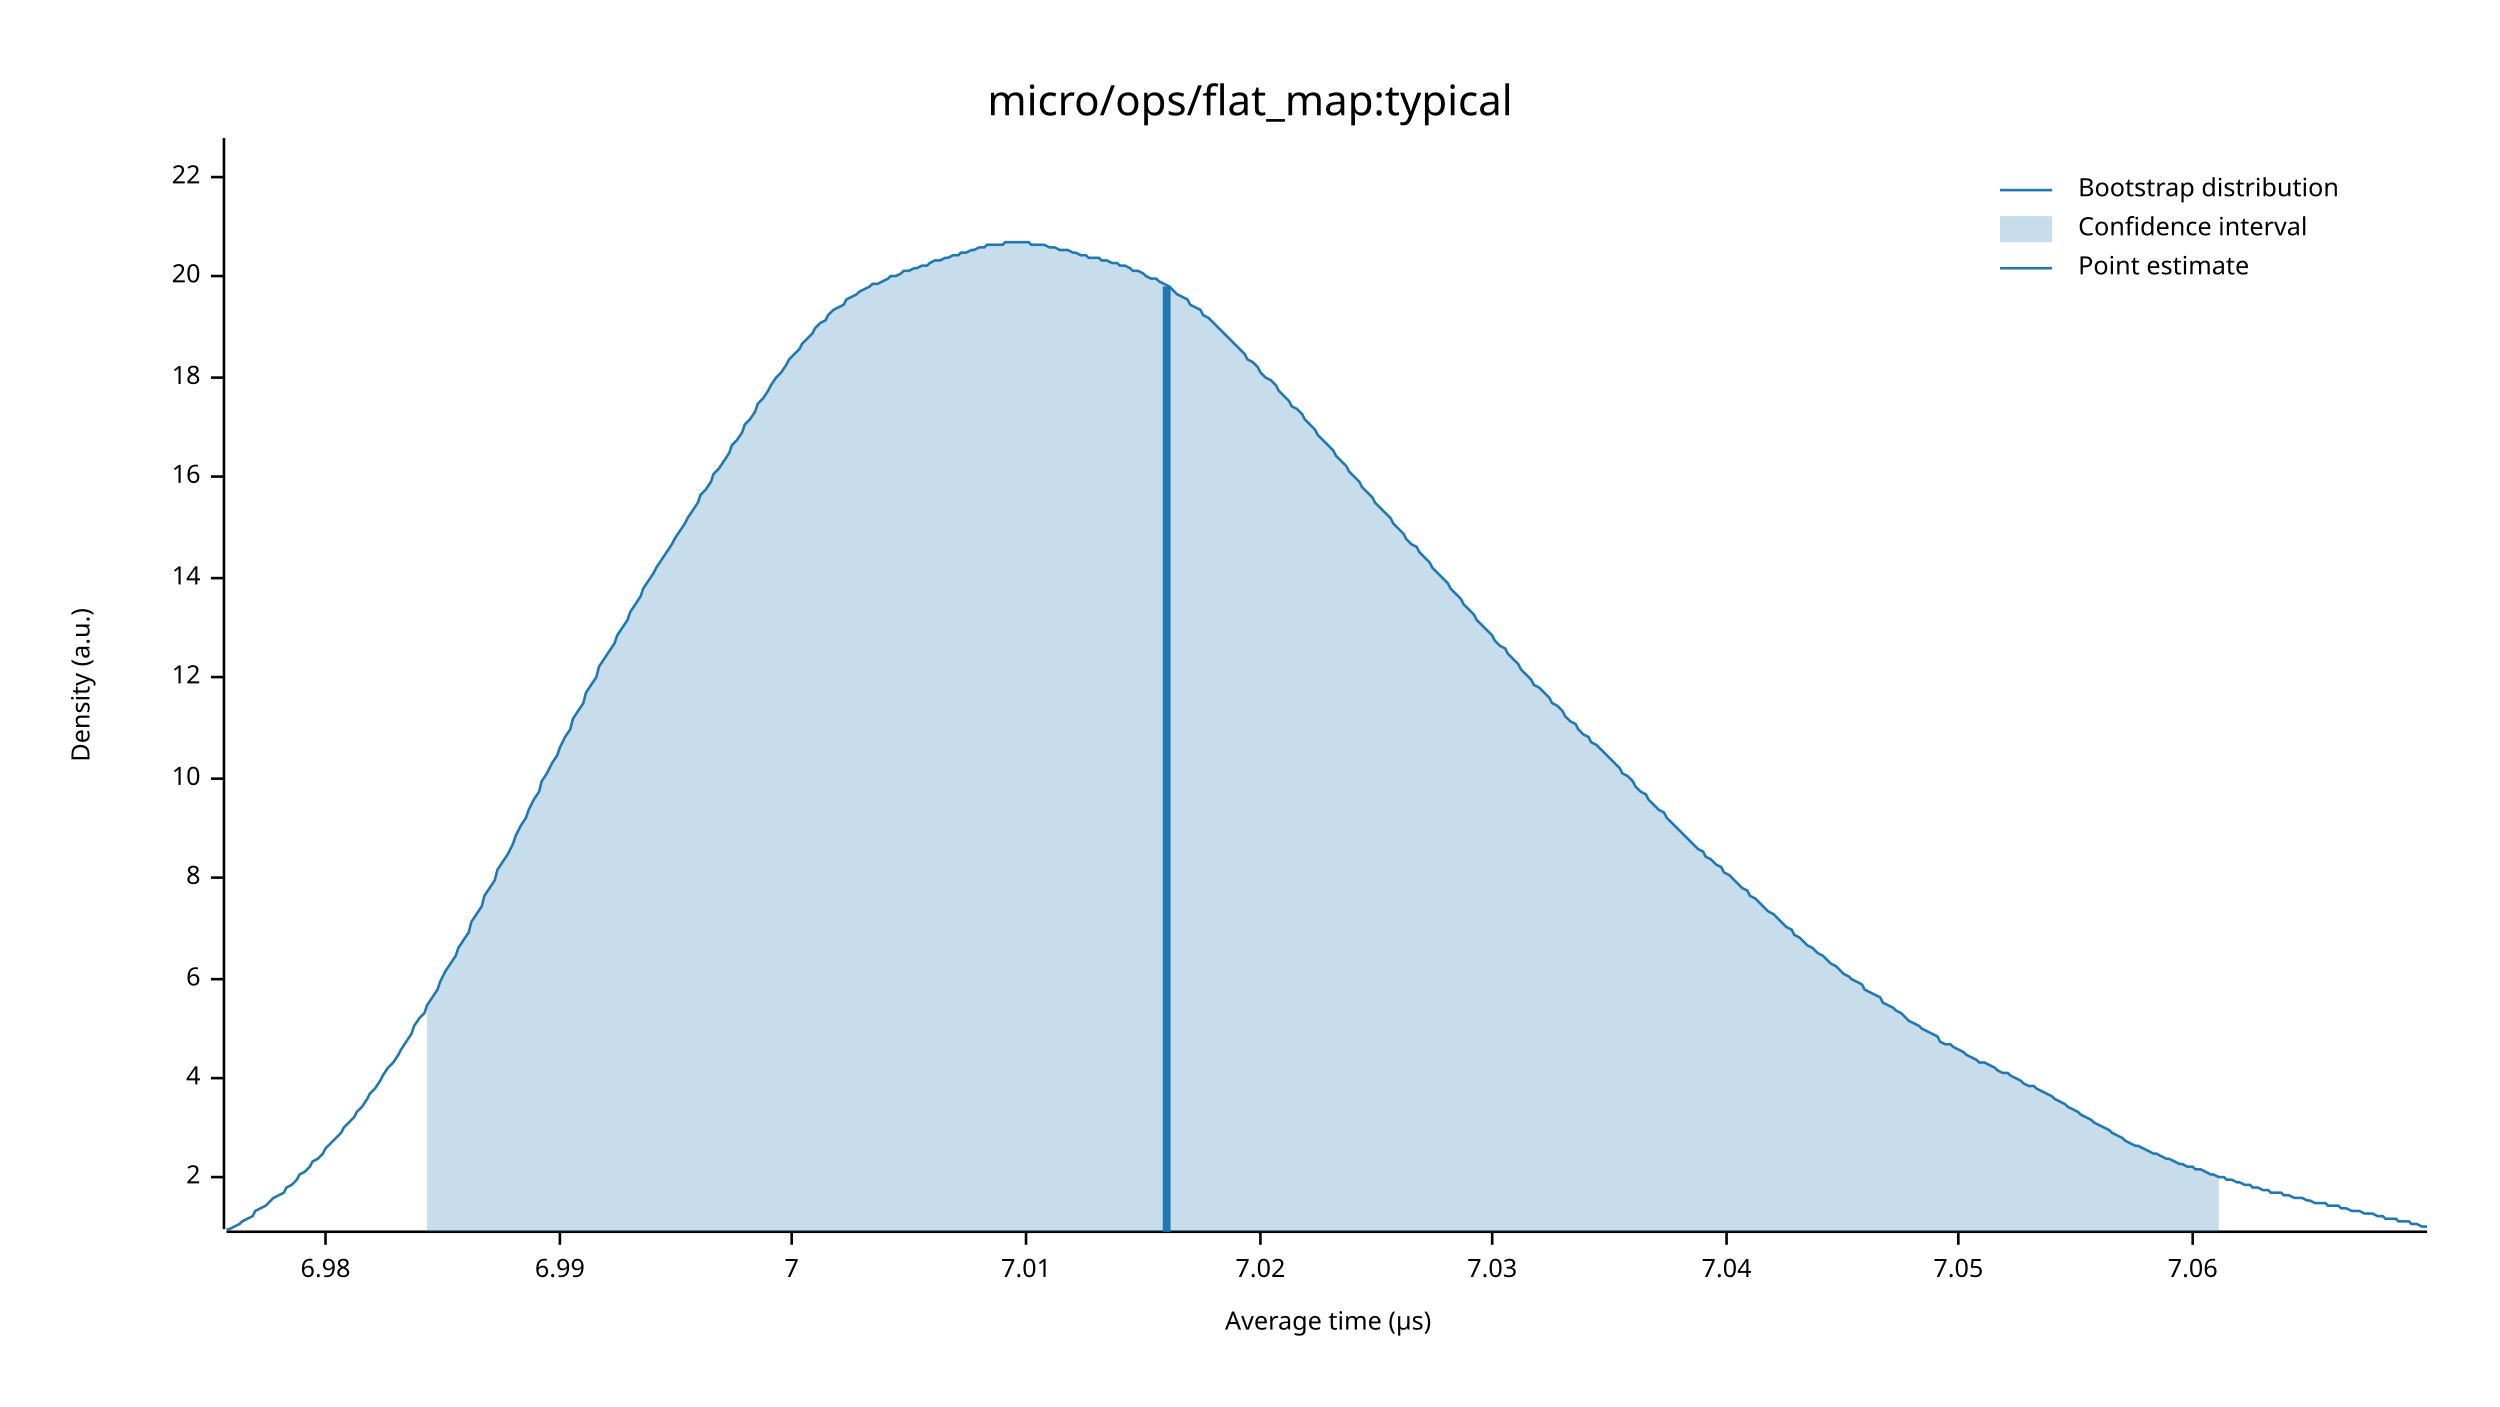
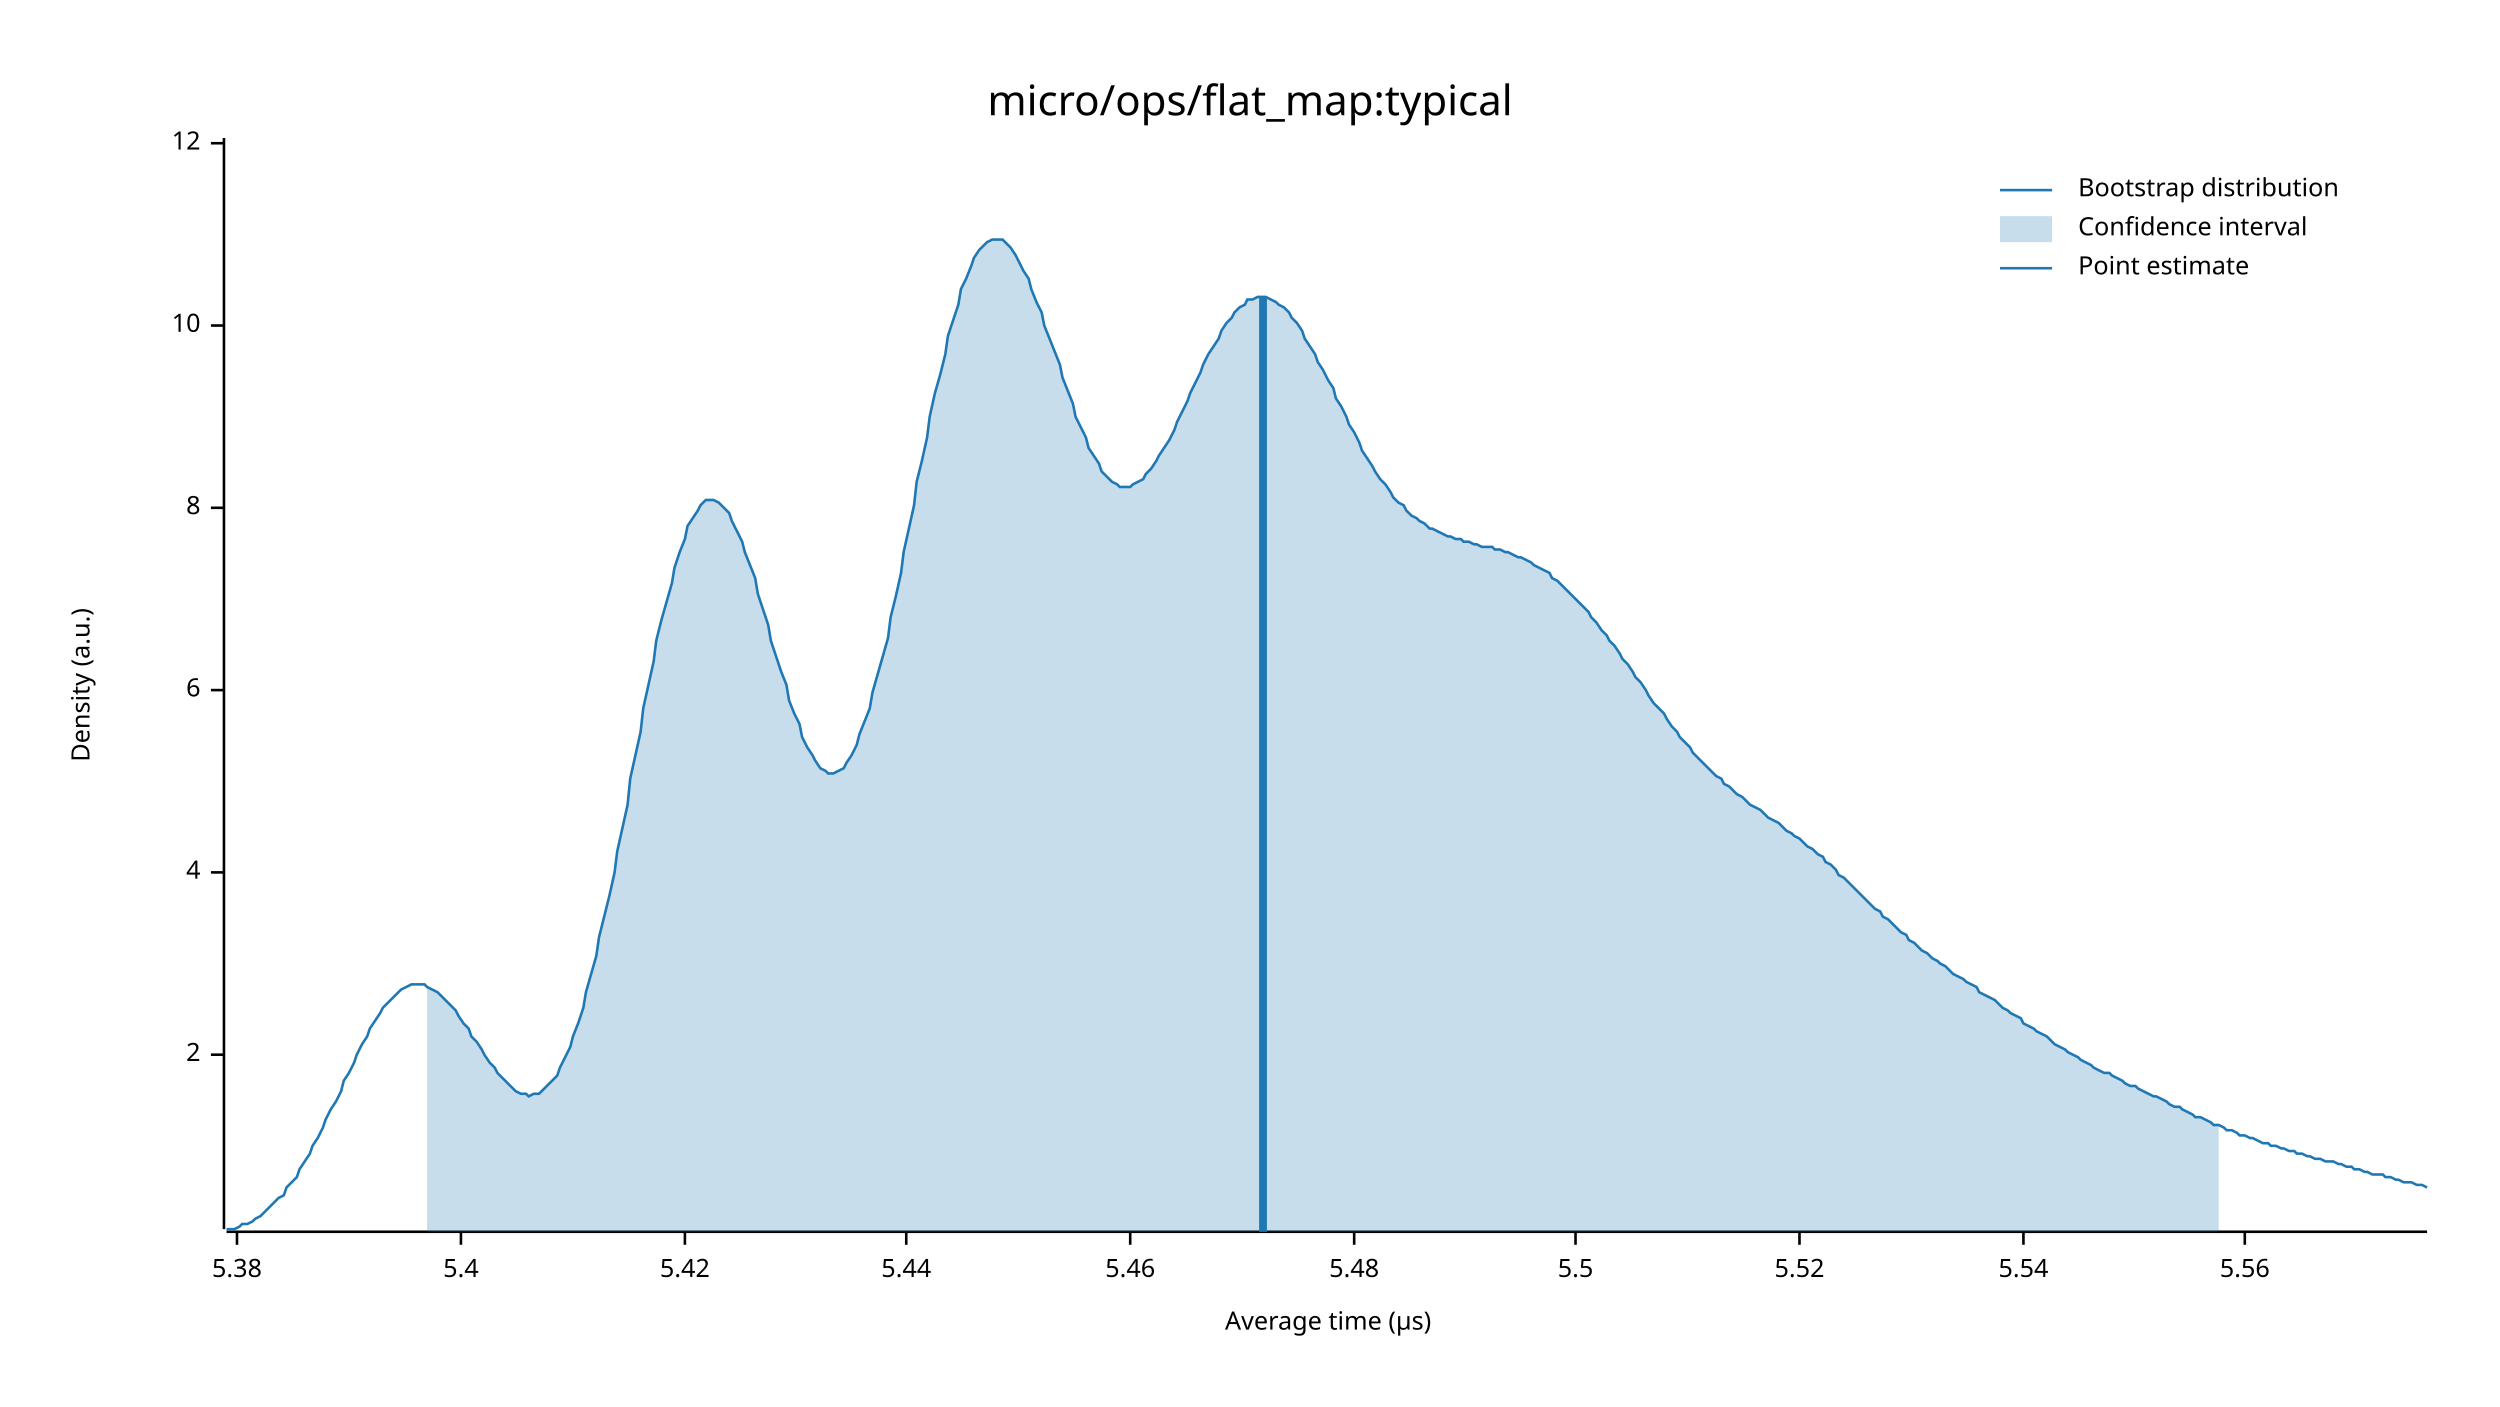
<svg xmlns="http://www.w3.org/2000/svg" width="960" height="540" viewBox="0 0 960 540">
  <text x="480" y="32" dy="0.76em" text-anchor="middle" font-family="sans-serif" font-size="16.129" opacity="1" fill="#000000">
micro/ops/flat_map:typical
</text>
  <text x="27" y="263" dy="0.76em" text-anchor="middle" font-family="sans-serif" font-size="9.677" opacity="1" fill="#000000" transform="rotate(270, 27, 263)">
Density (a.u.)
</text>
  <text x="510" y="513" dy="-0.5ex" text-anchor="middle" font-family="sans-serif" font-size="9.677" opacity="1" fill="#000000">
Average time (µs)
</text>
  <polyline fill="none" opacity="1" stroke="#000000" stroke-width="1" points="86,53 86,472 " />
-   <text x="77" y="452" dy="0.5ex" text-anchor="end" font-family="sans-serif" font-size="9.677" opacity="1" fill="#000000">
+   <text x="77" y="405" dy="0.5ex" text-anchor="end" font-family="sans-serif" font-size="9.677" opacity="1" fill="#000000">
2
</text>
-   <polyline fill="none" opacity="1" stroke="#000000" stroke-width="1" points="81,452 86,452 " />
-   <text x="77" y="414" dy="0.5ex" text-anchor="end" font-family="sans-serif" font-size="9.677" opacity="1" fill="#000000">
+   <polyline fill="none" opacity="1" stroke="#000000" stroke-width="1" points="81,405 86,405 " />
+   <text x="77" y="335" dy="0.5ex" text-anchor="end" font-family="sans-serif" font-size="9.677" opacity="1" fill="#000000">
4
</text>
-   <polyline fill="none" opacity="1" stroke="#000000" stroke-width="1" points="81,414 86,414 " />
-   <text x="77" y="376" dy="0.5ex" text-anchor="end" font-family="sans-serif" font-size="9.677" opacity="1" fill="#000000">
+   <polyline fill="none" opacity="1" stroke="#000000" stroke-width="1" points="81,335 86,335 " />
+   <text x="77" y="265" dy="0.5ex" text-anchor="end" font-family="sans-serif" font-size="9.677" opacity="1" fill="#000000">
6
</text>
-   <polyline fill="none" opacity="1" stroke="#000000" stroke-width="1" points="81,376 86,376 " />
-   <text x="77" y="337" dy="0.5ex" text-anchor="end" font-family="sans-serif" font-size="9.677" opacity="1" fill="#000000">
+   <polyline fill="none" opacity="1" stroke="#000000" stroke-width="1" points="81,265 86,265 " />
+   <text x="77" y="195" dy="0.5ex" text-anchor="end" font-family="sans-serif" font-size="9.677" opacity="1" fill="#000000">
8
</text>
-   <polyline fill="none" opacity="1" stroke="#000000" stroke-width="1" points="81,337 86,337 " />
-   <text x="77" y="299" dy="0.5ex" text-anchor="end" font-family="sans-serif" font-size="9.677" opacity="1" fill="#000000">
+   <polyline fill="none" opacity="1" stroke="#000000" stroke-width="1" points="81,195 86,195 " />
+   <text x="77" y="125" dy="0.5ex" text-anchor="end" font-family="sans-serif" font-size="9.677" opacity="1" fill="#000000">
10
</text>
-   <polyline fill="none" opacity="1" stroke="#000000" stroke-width="1" points="81,299 86,299 " />
-   <text x="77" y="260" dy="0.5ex" text-anchor="end" font-family="sans-serif" font-size="9.677" opacity="1" fill="#000000">
+   <polyline fill="none" opacity="1" stroke="#000000" stroke-width="1" points="81,125 86,125 " />
+   <text x="77" y="55" dy="0.5ex" text-anchor="end" font-family="sans-serif" font-size="9.677" opacity="1" fill="#000000">
12
</text>
-   <polyline fill="none" opacity="1" stroke="#000000" stroke-width="1" points="81,260 86,260 " />
-   <text x="77" y="222" dy="0.5ex" text-anchor="end" font-family="sans-serif" font-size="9.677" opacity="1" fill="#000000">
- 14
+   <polyline fill="none" opacity="1" stroke="#000000" stroke-width="1" points="81,55 86,55 " />
+   <polyline fill="none" opacity="1" stroke="#000000" stroke-width="1" points="87,473 932,473 " />
+   <text x="91" y="483" dy="0.76em" text-anchor="middle" font-family="sans-serif" font-size="9.677" opacity="1" fill="#000000">
+ 5.38
</text>
-   <polyline fill="none" opacity="1" stroke="#000000" stroke-width="1" points="81,222 86,222 " />
-   <text x="77" y="183" dy="0.5ex" text-anchor="end" font-family="sans-serif" font-size="9.677" opacity="1" fill="#000000">
- 16
+   <polyline fill="none" opacity="1" stroke="#000000" stroke-width="1" points="91,473 91,478 " />
+   <text x="177" y="483" dy="0.76em" text-anchor="middle" font-family="sans-serif" font-size="9.677" opacity="1" fill="#000000">
+ 5.4
</text>
-   <polyline fill="none" opacity="1" stroke="#000000" stroke-width="1" points="81,183 86,183 " />
-   <text x="77" y="145" dy="0.5ex" text-anchor="end" font-family="sans-serif" font-size="9.677" opacity="1" fill="#000000">
- 18
+   <polyline fill="none" opacity="1" stroke="#000000" stroke-width="1" points="177,473 177,478 " />
+   <text x="263" y="483" dy="0.76em" text-anchor="middle" font-family="sans-serif" font-size="9.677" opacity="1" fill="#000000">
+ 5.42
</text>
-   <polyline fill="none" opacity="1" stroke="#000000" stroke-width="1" points="81,145 86,145 " />
-   <text x="77" y="106" dy="0.5ex" text-anchor="end" font-family="sans-serif" font-size="9.677" opacity="1" fill="#000000">
- 20
+   <polyline fill="none" opacity="1" stroke="#000000" stroke-width="1" points="263,473 263,478 " />
+   <text x="348" y="483" dy="0.76em" text-anchor="middle" font-family="sans-serif" font-size="9.677" opacity="1" fill="#000000">
+ 5.44
</text>
-   <polyline fill="none" opacity="1" stroke="#000000" stroke-width="1" points="81,106 86,106 " />
-   <text x="77" y="68" dy="0.5ex" text-anchor="end" font-family="sans-serif" font-size="9.677" opacity="1" fill="#000000">
- 22
+   <polyline fill="none" opacity="1" stroke="#000000" stroke-width="1" points="348,473 348,478 " />
+   <text x="434" y="483" dy="0.76em" text-anchor="middle" font-family="sans-serif" font-size="9.677" opacity="1" fill="#000000">
+ 5.46
</text>
-   <polyline fill="none" opacity="1" stroke="#000000" stroke-width="1" points="81,68 86,68 " />
-   <polyline fill="none" opacity="1" stroke="#000000" stroke-width="1" points="87,473 932,473 " />
-   <text x="125" y="483" dy="0.76em" text-anchor="middle" font-family="sans-serif" font-size="9.677" opacity="1" fill="#000000">
- 6.98
+   <polyline fill="none" opacity="1" stroke="#000000" stroke-width="1" points="434,473 434,478 " />
+   <text x="520" y="483" dy="0.76em" text-anchor="middle" font-family="sans-serif" font-size="9.677" opacity="1" fill="#000000">
+ 5.48
</text>
-   <polyline fill="none" opacity="1" stroke="#000000" stroke-width="1" points="125,473 125,478 " />
-   <text x="215" y="483" dy="0.76em" text-anchor="middle" font-family="sans-serif" font-size="9.677" opacity="1" fill="#000000">
- 6.99
+   <polyline fill="none" opacity="1" stroke="#000000" stroke-width="1" points="520,473 520,478 " />
+   <text x="605" y="483" dy="0.76em" text-anchor="middle" font-family="sans-serif" font-size="9.677" opacity="1" fill="#000000">
+ 5.5
</text>
-   <polyline fill="none" opacity="1" stroke="#000000" stroke-width="1" points="215,473 215,478 " />
-   <text x="304" y="483" dy="0.76em" text-anchor="middle" font-family="sans-serif" font-size="9.677" opacity="1" fill="#000000">
- 7
+   <polyline fill="none" opacity="1" stroke="#000000" stroke-width="1" points="605,473 605,478 " />
+   <text x="691" y="483" dy="0.76em" text-anchor="middle" font-family="sans-serif" font-size="9.677" opacity="1" fill="#000000">
+ 5.52
</text>
-   <polyline fill="none" opacity="1" stroke="#000000" stroke-width="1" points="304,473 304,478 " />
-   <text x="394" y="483" dy="0.76em" text-anchor="middle" font-family="sans-serif" font-size="9.677" opacity="1" fill="#000000">
- 7.01
+   <polyline fill="none" opacity="1" stroke="#000000" stroke-width="1" points="691,473 691,478 " />
+   <text x="777" y="483" dy="0.76em" text-anchor="middle" font-family="sans-serif" font-size="9.677" opacity="1" fill="#000000">
+ 5.54
</text>
-   <polyline fill="none" opacity="1" stroke="#000000" stroke-width="1" points="394,473 394,478 " />
-   <text x="484" y="483" dy="0.76em" text-anchor="middle" font-family="sans-serif" font-size="9.677" opacity="1" fill="#000000">
- 7.02
+   <polyline fill="none" opacity="1" stroke="#000000" stroke-width="1" points="777,473 777,478 " />
+   <text x="862" y="483" dy="0.76em" text-anchor="middle" font-family="sans-serif" font-size="9.677" opacity="1" fill="#000000">
+ 5.56
</text>
-   <polyline fill="none" opacity="1" stroke="#000000" stroke-width="1" points="484,473 484,478 " />
-   <text x="573" y="483" dy="0.76em" text-anchor="middle" font-family="sans-serif" font-size="9.677" opacity="1" fill="#000000">
- 7.03
- </text>
-   <polyline fill="none" opacity="1" stroke="#000000" stroke-width="1" points="573,473 573,478 " />
-   <text x="663" y="483" dy="0.76em" text-anchor="middle" font-family="sans-serif" font-size="9.677" opacity="1" fill="#000000">
- 7.04
- </text>
-   <polyline fill="none" opacity="1" stroke="#000000" stroke-width="1" points="663,473 663,478 " />
-   <text x="752" y="483" dy="0.76em" text-anchor="middle" font-family="sans-serif" font-size="9.677" opacity="1" fill="#000000">
- 7.05
- </text>
-   <polyline fill="none" opacity="1" stroke="#000000" stroke-width="1" points="752,473 752,478 " />
-   <text x="842" y="483" dy="0.76em" text-anchor="middle" font-family="sans-serif" font-size="9.677" opacity="1" fill="#000000">
- 7.06
- </text>
-   <polyline fill="none" opacity="1" stroke="#000000" stroke-width="1" points="842,473 842,478 " />
-   <polyline fill="none" opacity="1" stroke="#1F78B4" stroke-width="1" points="87,472 88,472 90,471 92,470 93,469 95,468 97,467 98,465 100,464 102,463 103,462 105,460 107,459 109,458 110,456 112,455 114,453 115,451 117,450 119,448 120,446 122,445 124,443 125,441 127,439 129,437 131,435 132,433 134,431 136,429 137,427 139,425 141,422 142,420 144,418 146,415 147,413 149,410 151,408 153,405 154,403 156,400 158,397 159,394 161,391 163,389 164,386 166,383 168,380 169,377 171,373 173,370 175,367 176,364 178,361 180,358 181,354 183,351 185,348 186,344 188,341 190,338 191,334 193,331 195,328 197,324 198,321 200,317 202,314 203,311 205,307 207,304 208,300 210,297 212,293 214,290 215,287 217,283 219,280 220,276 222,273 224,270 225,266 227,263 229,260 230,256 232,253 234,250 236,247 237,244 239,241 241,238 242,235 244,232 246,229 247,226 249,223 251,220 252,218 254,215 256,212 258,209 259,207 261,204 263,201 264,199 266,196 268,193 269,190 271,188 273,185 274,182 276,180 278,177 280,174 281,171 283,169 285,166 286,163 288,161 290,158 291,155 293,153 295,150 296,148 298,145 300,143 302,140 303,138 305,136 307,134 308,132 310,130 312,128 313,126 315,124 317,123 318,121 320,119 322,118 324,117 325,115 327,114 329,113 330,112 332,111 334,110 335,109 337,109 339,108 341,107 342,106 344,106 346,105 347,104 349,104 351,103 352,103 354,102 356,102 357,101 359,100 361,100 363,99 364,99 366,98 368,98 369,97 371,97 373,96 374,96 376,95 378,95 379,94 381,94 383,94 385,94 386,93 388,93 390,93 391,93 393,93 395,93 396,94 398,94 400,94 401,94 403,95 405,95 407,96 408,96 410,96 412,97 413,97 415,98 417,98 418,99 420,99 422,99 423,100 425,100 427,101 429,101 430,102 432,102 434,103 435,104 437,104 439,105 440,106 442,107 444,107 445,108 447,109 449,110 451,112 452,113 454,114 456,115 457,117 459,118 461,119 462,121 464,122 466,124 468,126 469,127 471,129 473,131 474,132 476,134 478,136 479,138 481,139 483,141 484,143 486,145 488,146 490,148 491,150 493,152 495,154 496,156 498,157 500,159 501,161 503,163 505,165 506,167 508,169 510,171 512,173 513,175 515,177 517,179 518,181 520,183 522,185 523,187 525,189 527,191 528,193 530,195 532,197 534,199 535,201 537,203 539,205 540,207 542,209 544,210 545,212 547,214 549,216 550,218 552,220 554,222 556,224 557,226 559,228 561,230 562,232 564,234 566,236 567,238 569,240 571,242 573,244 574,246 576,248 578,249 579,251 581,253 583,255 584,257 586,259 588,261 589,263 591,264 593,266 595,268 596,270 598,271 600,273 601,275 603,277 605,278 606,280 608,282 610,283 611,285 613,286 615,288 617,290 618,291 620,293 622,295 623,297 625,298 627,300 628,302 630,304 632,305 633,307 635,309 637,311 639,312 640,314 642,316 644,318 645,319 647,321 649,323 650,324 652,326 654,327 655,329 657,330 659,332 661,333 662,335 664,336 666,338 667,339 669,341 671,342 672,344 674,345 676,347 677,348 679,350 681,351 683,353 684,354 686,356 688,357 689,359 691,360 693,362 694,363 696,364 698,366 700,367 701,368 703,370 705,371 706,372 708,374 710,375 711,376 713,377 715,378 716,380 718,381 720,382 722,383 723,385 725,386 727,387 728,388 730,389 732,391 733,392 735,393 737,394 738,395 740,396 742,397 744,398 745,400 747,401 749,401 750,402 752,403 754,404 755,405 757,406 759,407 760,408 762,408 764,409 766,410 767,411 769,412 771,412 772,413 774,414 776,415 777,416 779,417 781,417 782,418 784,419 786,420 788,421 789,422 791,423 793,424 794,425 796,426 798,427 799,428 801,429 803,430 804,431 806,432 808,433 810,434 811,435 813,436 815,437 816,438 818,439 820,440 821,440 823,441 825,442 827,443 828,443 830,444 832,445 833,445 835,446 837,447 838,447 840,448 842,448 843,449 845,449 847,450 849,451 850,451 852,452 854,452 855,453 857,453 859,454 860,454 862,455 864,455 865,456 867,456 869,457 871,457 872,458 874,458 876,458 877,459 879,459 881,460 882,460 884,460 886,461 887,461 889,462 891,462 893,462 894,463 896,463 898,463 899,464 901,464 903,465 904,465 906,465 908,466 909,466 911,466 913,467 915,467 916,468 918,468 920,468 921,469 923,469 925,469 926,470 928,470 930,471 932,471 " />
-   <polygon opacity="0.25" fill="#1F78B4" points="164,386 166,383 168,380 169,377 171,373 173,370 175,367 176,364 178,361 180,358 181,354 183,351 185,348 186,344 188,341 190,338 191,334 193,331 195,328 197,324 198,321 200,317 202,314 203,311 205,307 207,304 208,300 210,297 212,293 214,290 215,287 217,283 219,280 220,276 222,273 224,270 225,266 227,263 229,260 230,256 232,253 234,250 236,247 237,244 239,241 241,238 242,235 244,232 246,229 247,226 249,223 251,220 252,218 254,215 256,212 258,209 259,207 261,204 263,201 264,199 266,196 268,193 269,190 271,188 273,185 274,182 276,180 278,177 280,174 281,171 283,169 285,166 286,163 288,161 290,158 291,155 293,153 295,150 296,148 298,145 300,143 302,140 303,138 305,136 307,134 308,132 310,130 312,128 313,126 315,124 317,123 318,121 320,119 322,118 324,117 325,115 327,114 329,113 330,112 332,111 334,110 335,109 337,109 339,108 341,107 342,106 344,106 346,105 347,104 349,104 351,103 352,103 354,102 356,102 357,101 359,100 361,100 363,99 364,99 366,98 368,98 369,97 371,97 373,96 374,96 376,95 378,95 379,94 381,94 383,94 385,94 386,93 388,93 390,93 391,93 393,93 395,93 396,94 398,94 400,94 401,94 403,95 405,95 407,96 408,96 410,96 412,97 413,97 415,98 417,98 418,99 420,99 422,99 423,100 425,100 427,101 429,101 430,102 432,102 434,103 435,104 437,104 439,105 440,106 442,107 444,107 445,108 447,109 449,110 451,112 452,113 454,114 456,115 457,117 459,118 461,119 462,121 464,122 466,124 468,126 469,127 471,129 473,131 474,132 476,134 478,136 479,138 481,139 483,141 484,143 486,145 488,146 490,148 491,150 493,152 495,154 496,156 498,157 500,159 501,161 503,163 505,165 506,167 508,169 510,171 512,173 513,175 515,177 517,179 518,181 520,183 522,185 523,187 525,189 527,191 528,193 530,195 532,197 534,199 535,201 537,203 539,205 540,207 542,209 544,210 545,212 547,214 549,216 550,218 552,220 554,222 556,224 557,226 559,228 561,230 562,232 564,234 566,236 567,238 569,240 571,242 573,244 574,246 576,248 578,249 579,251 581,253 583,255 584,257 586,259 588,261 589,263 591,264 593,266 595,268 596,270 598,271 600,273 601,275 603,277 605,278 606,280 608,282 610,283 611,285 613,286 615,288 617,290 618,291 620,293 622,295 623,297 625,298 627,300 628,302 630,304 632,305 633,307 635,309 637,311 639,312 640,314 642,316 644,318 645,319 647,321 649,323 650,324 652,326 654,327 655,329 657,330 659,332 661,333 662,335 664,336 666,338 667,339 669,341 671,342 672,344 674,345 676,347 677,348 679,350 681,351 683,353 684,354 686,356 688,357 689,359 691,360 693,362 694,363 696,364 698,366 700,367 701,368 703,370 705,371 706,372 708,374 710,375 711,376 713,377 715,378 716,380 718,381 720,382 722,383 723,385 725,386 727,387 728,388 730,389 732,391 733,392 735,393 737,394 738,395 740,396 742,397 744,398 745,400 747,401 749,401 750,402 752,403 754,404 755,405 757,406 759,407 760,408 762,408 764,409 766,410 767,411 769,412 771,412 772,413 774,414 776,415 777,416 779,417 781,417 782,418 784,419 786,420 788,421 789,422 791,423 793,424 794,425 796,426 798,427 799,428 801,429 803,430 804,431 806,432 808,433 810,434 811,435 813,436 815,437 816,438 818,439 820,440 821,440 823,441 825,442 827,443 828,443 830,444 832,445 833,445 835,446 837,447 838,447 840,448 842,448 843,449 845,449 847,450 849,451 850,451 852,452 852,473 164,473 " />
-   <polyline fill="none" opacity="1" stroke="#1F78B4" stroke-width="3" points="448,473 448,110 " />
+   <polyline fill="none" opacity="1" stroke="#000000" stroke-width="1" points="862,473 862,478 " />
+   <polyline fill="none" opacity="1" stroke="#1F78B4" stroke-width="1" points="87,472 88,472 90,472 92,471 93,470 95,470 97,469 98,468 100,467 102,465 103,464 105,462 107,460 109,459 110,456 112,454 114,452 115,449 117,446 119,443 120,440 122,437 124,433 125,430 127,426 129,423 131,419 132,415 134,412 136,408 137,405 139,401 141,398 142,395 144,392 146,389 147,387 149,385 151,383 153,381 154,380 156,379 158,378 159,378 161,378 163,378 164,379 166,380 168,381 169,382 171,384 173,386 175,388 176,390 178,393 180,395 181,398 183,400 185,403 186,405 188,408 190,410 191,412 193,414 195,416 197,418 198,419 200,420 202,420 203,421 205,420 207,420 208,419 210,417 212,415 214,413 215,410 217,406 219,402 220,398 222,393 224,387 225,381 227,374 229,367 230,360 232,352 234,344 236,335 237,327 239,318 241,309 242,299 244,290 246,281 247,272 249,263 251,254 252,246 254,238 256,231 258,224 259,218 261,212 263,207 264,202 266,199 268,196 269,194 271,192 273,192 274,192 276,193 278,195 280,197 281,200 283,204 285,208 286,212 288,217 290,222 291,228 293,234 295,240 296,246 298,252 300,258 302,263 303,269 305,274 307,278 308,283 310,287 312,290 313,292 315,295 317,296 318,297 320,297 322,296 324,295 325,293 327,290 329,286 330,282 332,277 334,272 335,266 337,259 339,252 341,245 342,237 344,229 346,220 347,212 349,203 351,194 352,185 354,177 356,168 357,160 359,151 361,144 363,136 364,129 366,123 368,117 369,111 371,107 373,102 374,99 376,96 378,94 379,93 381,92 383,92 385,92 386,93 388,95 390,98 391,100 393,104 395,107 396,111 398,116 400,120 401,125 403,130 405,135 407,140 408,145 410,150 412,155 413,160 415,164 417,168 418,172 420,175 422,178 423,181 425,183 427,185 429,186 430,187 432,187 434,187 435,186 437,185 439,184 440,182 442,180 444,177 445,175 447,172 449,169 451,165 452,162 454,158 456,154 457,151 459,147 461,143 462,140 464,136 466,133 468,130 469,127 471,124 473,122 474,120 476,118 478,117 479,115 481,115 483,114 484,114 486,114 488,115 490,116 491,117 493,118 495,120 496,122 498,124 500,127 501,130 503,133 505,136 506,139 508,142 510,146 512,149 513,153 515,156 517,160 518,163 520,166 522,170 523,173 525,176 527,179 528,181 530,184 532,186 534,189 535,191 537,193 539,194 540,196 542,198 544,199 545,200 547,201 549,203 550,203 552,204 554,205 556,206 557,206 559,207 561,207 562,208 564,208 566,209 567,209 569,210 571,210 573,210 574,211 576,211 578,212 579,212 581,213 583,214 584,214 586,215 588,216 589,217 591,218 593,219 595,220 596,222 598,223 600,225 601,226 603,228 605,230 606,231 608,233 610,235 611,237 613,239 615,242 617,244 618,246 620,248 622,251 623,253 625,255 627,258 628,260 630,262 632,265 633,267 635,270 637,272 639,274 640,276 642,279 644,281 645,283 647,285 649,287 650,289 652,291 654,293 655,294 657,296 659,298 661,299 662,301 664,302 666,304 667,305 669,306 671,308 672,309 674,310 676,311 677,312 679,314 681,315 683,316 684,317 686,319 688,320 689,321 691,322 693,324 694,325 696,326 698,328 700,329 701,331 703,332 705,334 706,336 708,337 710,339 711,340 713,342 715,344 716,345 718,347 720,349 722,350 723,352 725,353 727,355 728,356 730,358 732,359 733,361 735,362 737,364 738,365 740,366 742,368 744,369 745,370 747,371 749,373 750,374 752,375 754,376 755,377 757,378 759,379 760,381 762,382 764,383 766,384 767,385 769,387 771,388 772,389 774,390 776,391 777,393 779,394 781,395 782,396 784,397 786,398 788,400 789,401 791,402 793,403 794,404 796,405 798,406 799,407 801,408 803,409 804,410 806,411 808,412 810,412 811,413 813,414 815,415 816,416 818,417 820,417 821,418 823,419 825,420 827,421 828,421 830,422 832,423 833,424 835,425 837,425 838,426 840,427 842,428 843,429 845,429 847,430 849,431 850,432 852,432 854,433 855,434 857,434 859,435 860,436 862,436 864,437 865,437 867,438 869,439 871,439 872,440 874,440 876,441 877,441 879,442 881,442 882,443 884,443 886,444 887,444 889,445 891,445 893,446 894,446 896,446 898,447 899,447 901,448 903,448 904,449 906,449 908,450 909,450 911,451 913,451 915,451 916,452 918,452 920,453 921,453 923,454 925,454 926,454 928,455 930,455 932,456 " />
+   <polygon opacity="0.25" fill="#1F78B4" points="164,379 166,380 168,381 169,382 171,384 173,386 175,388 176,390 178,393 180,395 181,398 183,400 185,403 186,405 188,408 190,410 191,412 193,414 195,416 197,418 198,419 200,420 202,420 203,421 205,420 207,420 208,419 210,417 212,415 214,413 215,410 217,406 219,402 220,398 222,393 224,387 225,381 227,374 229,367 230,360 232,352 234,344 236,335 237,327 239,318 241,309 242,299 244,290 246,281 247,272 249,263 251,254 252,246 254,238 256,231 258,224 259,218 261,212 263,207 264,202 266,199 268,196 269,194 271,192 273,192 274,192 276,193 278,195 280,197 281,200 283,204 285,208 286,212 288,217 290,222 291,228 293,234 295,240 296,246 298,252 300,258 302,263 303,269 305,274 307,278 308,283 310,287 312,290 313,292 315,295 317,296 318,297 320,297 322,296 324,295 325,293 327,290 329,286 330,282 332,277 334,272 335,266 337,259 339,252 341,245 342,237 344,229 346,220 347,212 349,203 351,194 352,185 354,177 356,168 357,160 359,151 361,144 363,136 364,129 366,123 368,117 369,111 371,107 373,102 374,99 376,96 378,94 379,93 381,92 383,92 385,92 386,93 388,95 390,98 391,100 393,104 395,107 396,111 398,116 400,120 401,125 403,130 405,135 407,140 408,145 410,150 412,155 413,160 415,164 417,168 418,172 420,175 422,178 423,181 425,183 427,185 429,186 430,187 432,187 434,187 435,186 437,185 439,184 440,182 442,180 444,177 445,175 447,172 449,169 451,165 452,162 454,158 456,154 457,151 459,147 461,143 462,140 464,136 466,133 468,130 469,127 471,124 473,122 474,120 476,118 478,117 479,115 481,115 483,114 484,114 486,114 488,115 490,116 491,117 493,118 495,120 496,122 498,124 500,127 501,130 503,133 505,136 506,139 508,142 510,146 512,149 513,153 515,156 517,160 518,163 520,166 522,170 523,173 525,176 527,179 528,181 530,184 532,186 534,189 535,191 537,193 539,194 540,196 542,198 544,199 545,200 547,201 549,203 550,203 552,204 554,205 556,206 557,206 559,207 561,207 562,208 564,208 566,209 567,209 569,210 571,210 573,210 574,211 576,211 578,212 579,212 581,213 583,214 584,214 586,215 588,216 589,217 591,218 593,219 595,220 596,222 598,223 600,225 601,226 603,228 605,230 606,231 608,233 610,235 611,237 613,239 615,242 617,244 618,246 620,248 622,251 623,253 625,255 627,258 628,260 630,262 632,265 633,267 635,270 637,272 639,274 640,276 642,279 644,281 645,283 647,285 649,287 650,289 652,291 654,293 655,294 657,296 659,298 661,299 662,301 664,302 666,304 667,305 669,306 671,308 672,309 674,310 676,311 677,312 679,314 681,315 683,316 684,317 686,319 688,320 689,321 691,322 693,324 694,325 696,326 698,328 700,329 701,331 703,332 705,334 706,336 708,337 710,339 711,340 713,342 715,344 716,345 718,347 720,349 722,350 723,352 725,353 727,355 728,356 730,358 732,359 733,361 735,362 737,364 738,365 740,366 742,368 744,369 745,370 747,371 749,373 750,374 752,375 754,376 755,377 757,378 759,379 760,381 762,382 764,383 766,384 767,385 769,387 771,388 772,389 774,390 776,391 777,393 779,394 781,395 782,396 784,397 786,398 788,400 789,401 791,402 793,403 794,404 796,405 798,406 799,407 801,408 803,409 804,410 806,411 808,412 810,412 811,413 813,414 815,415 816,416 818,417 820,417 821,418 823,419 825,420 827,421 828,421 830,422 832,423 833,424 835,425 837,425 838,426 840,427 842,428 843,429 845,429 847,430 849,431 850,432 852,432 852,473 164,473 " />
+   <polyline fill="none" opacity="1" stroke="#1F78B4" stroke-width="3" points="485,473 485,114 " />
  <text x="798" y="68" dy="0.76em" text-anchor="start" font-family="sans-serif" font-size="9.677" opacity="1" fill="#000000">
Bootstrap distribution
</text>
  <text x="798" y="83" dy="0.76em" text-anchor="start" font-family="sans-serif" font-size="9.677" opacity="1" fill="#000000">
Confidence interval
</text>
  <text x="798" y="98" dy="0.76em" text-anchor="start" font-family="sans-serif" font-size="9.677" opacity="1" fill="#000000">
Point estimate
</text>
  <polyline fill="none" opacity="1" stroke="#1F78B4" stroke-width="1" points="768,73 788,73 " />
  <rect x="768" y="83" width="20" height="10" opacity="0.25" fill="#1F78B4" stroke="none" />
  <polyline fill="none" opacity="1" stroke="#1F78B4" stroke-width="1" points="768,103 788,103 " />
</svg>
